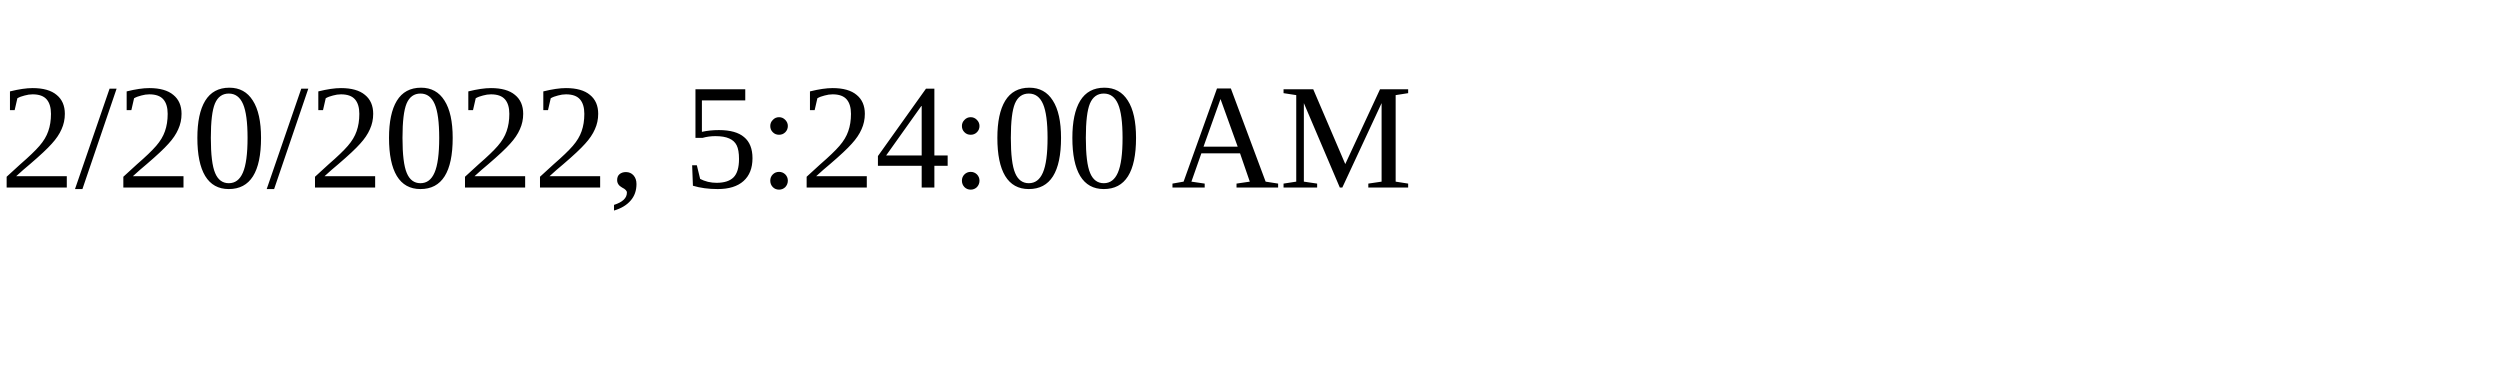
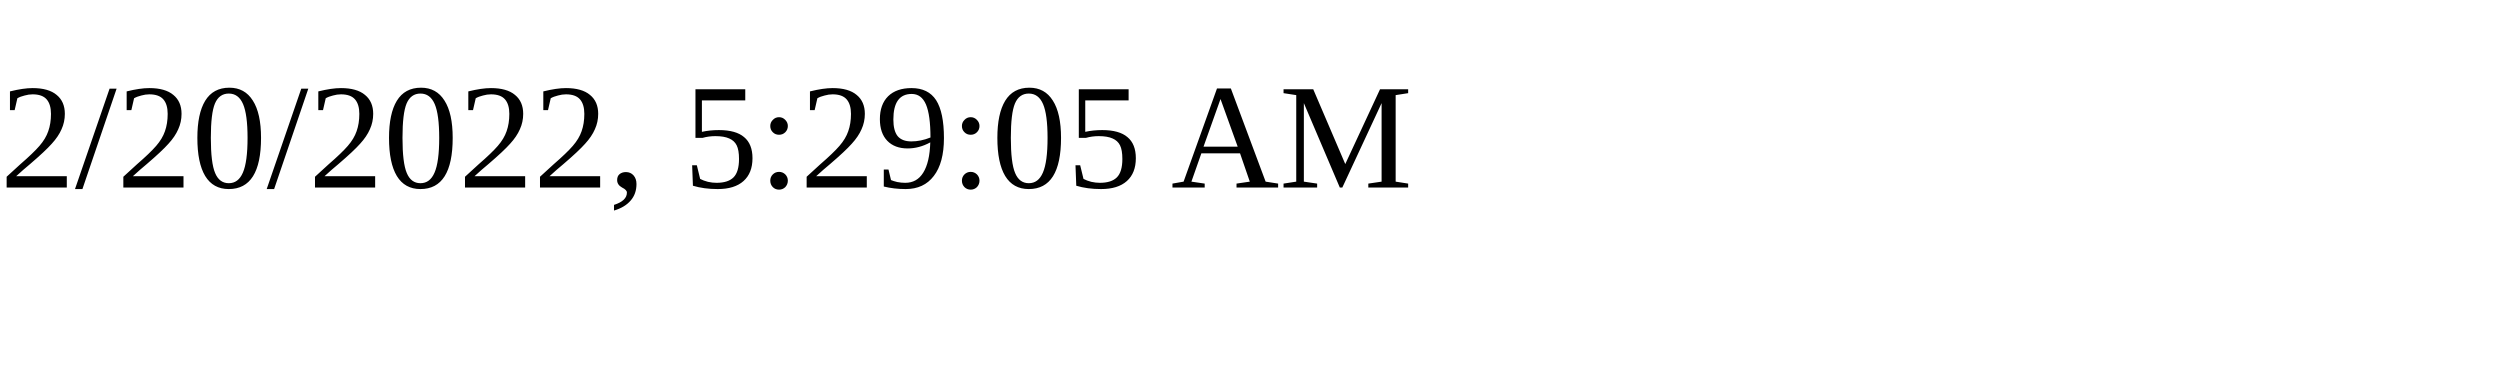
<svg xmlns="http://www.w3.org/2000/svg" height="30" width="200">
-   <text x="0" y="15">2/20/2022, 5:24:00 AM</text>
+   <text x="0" y="15">2/20/2022, 5:29:05 AM</text>
</svg>
